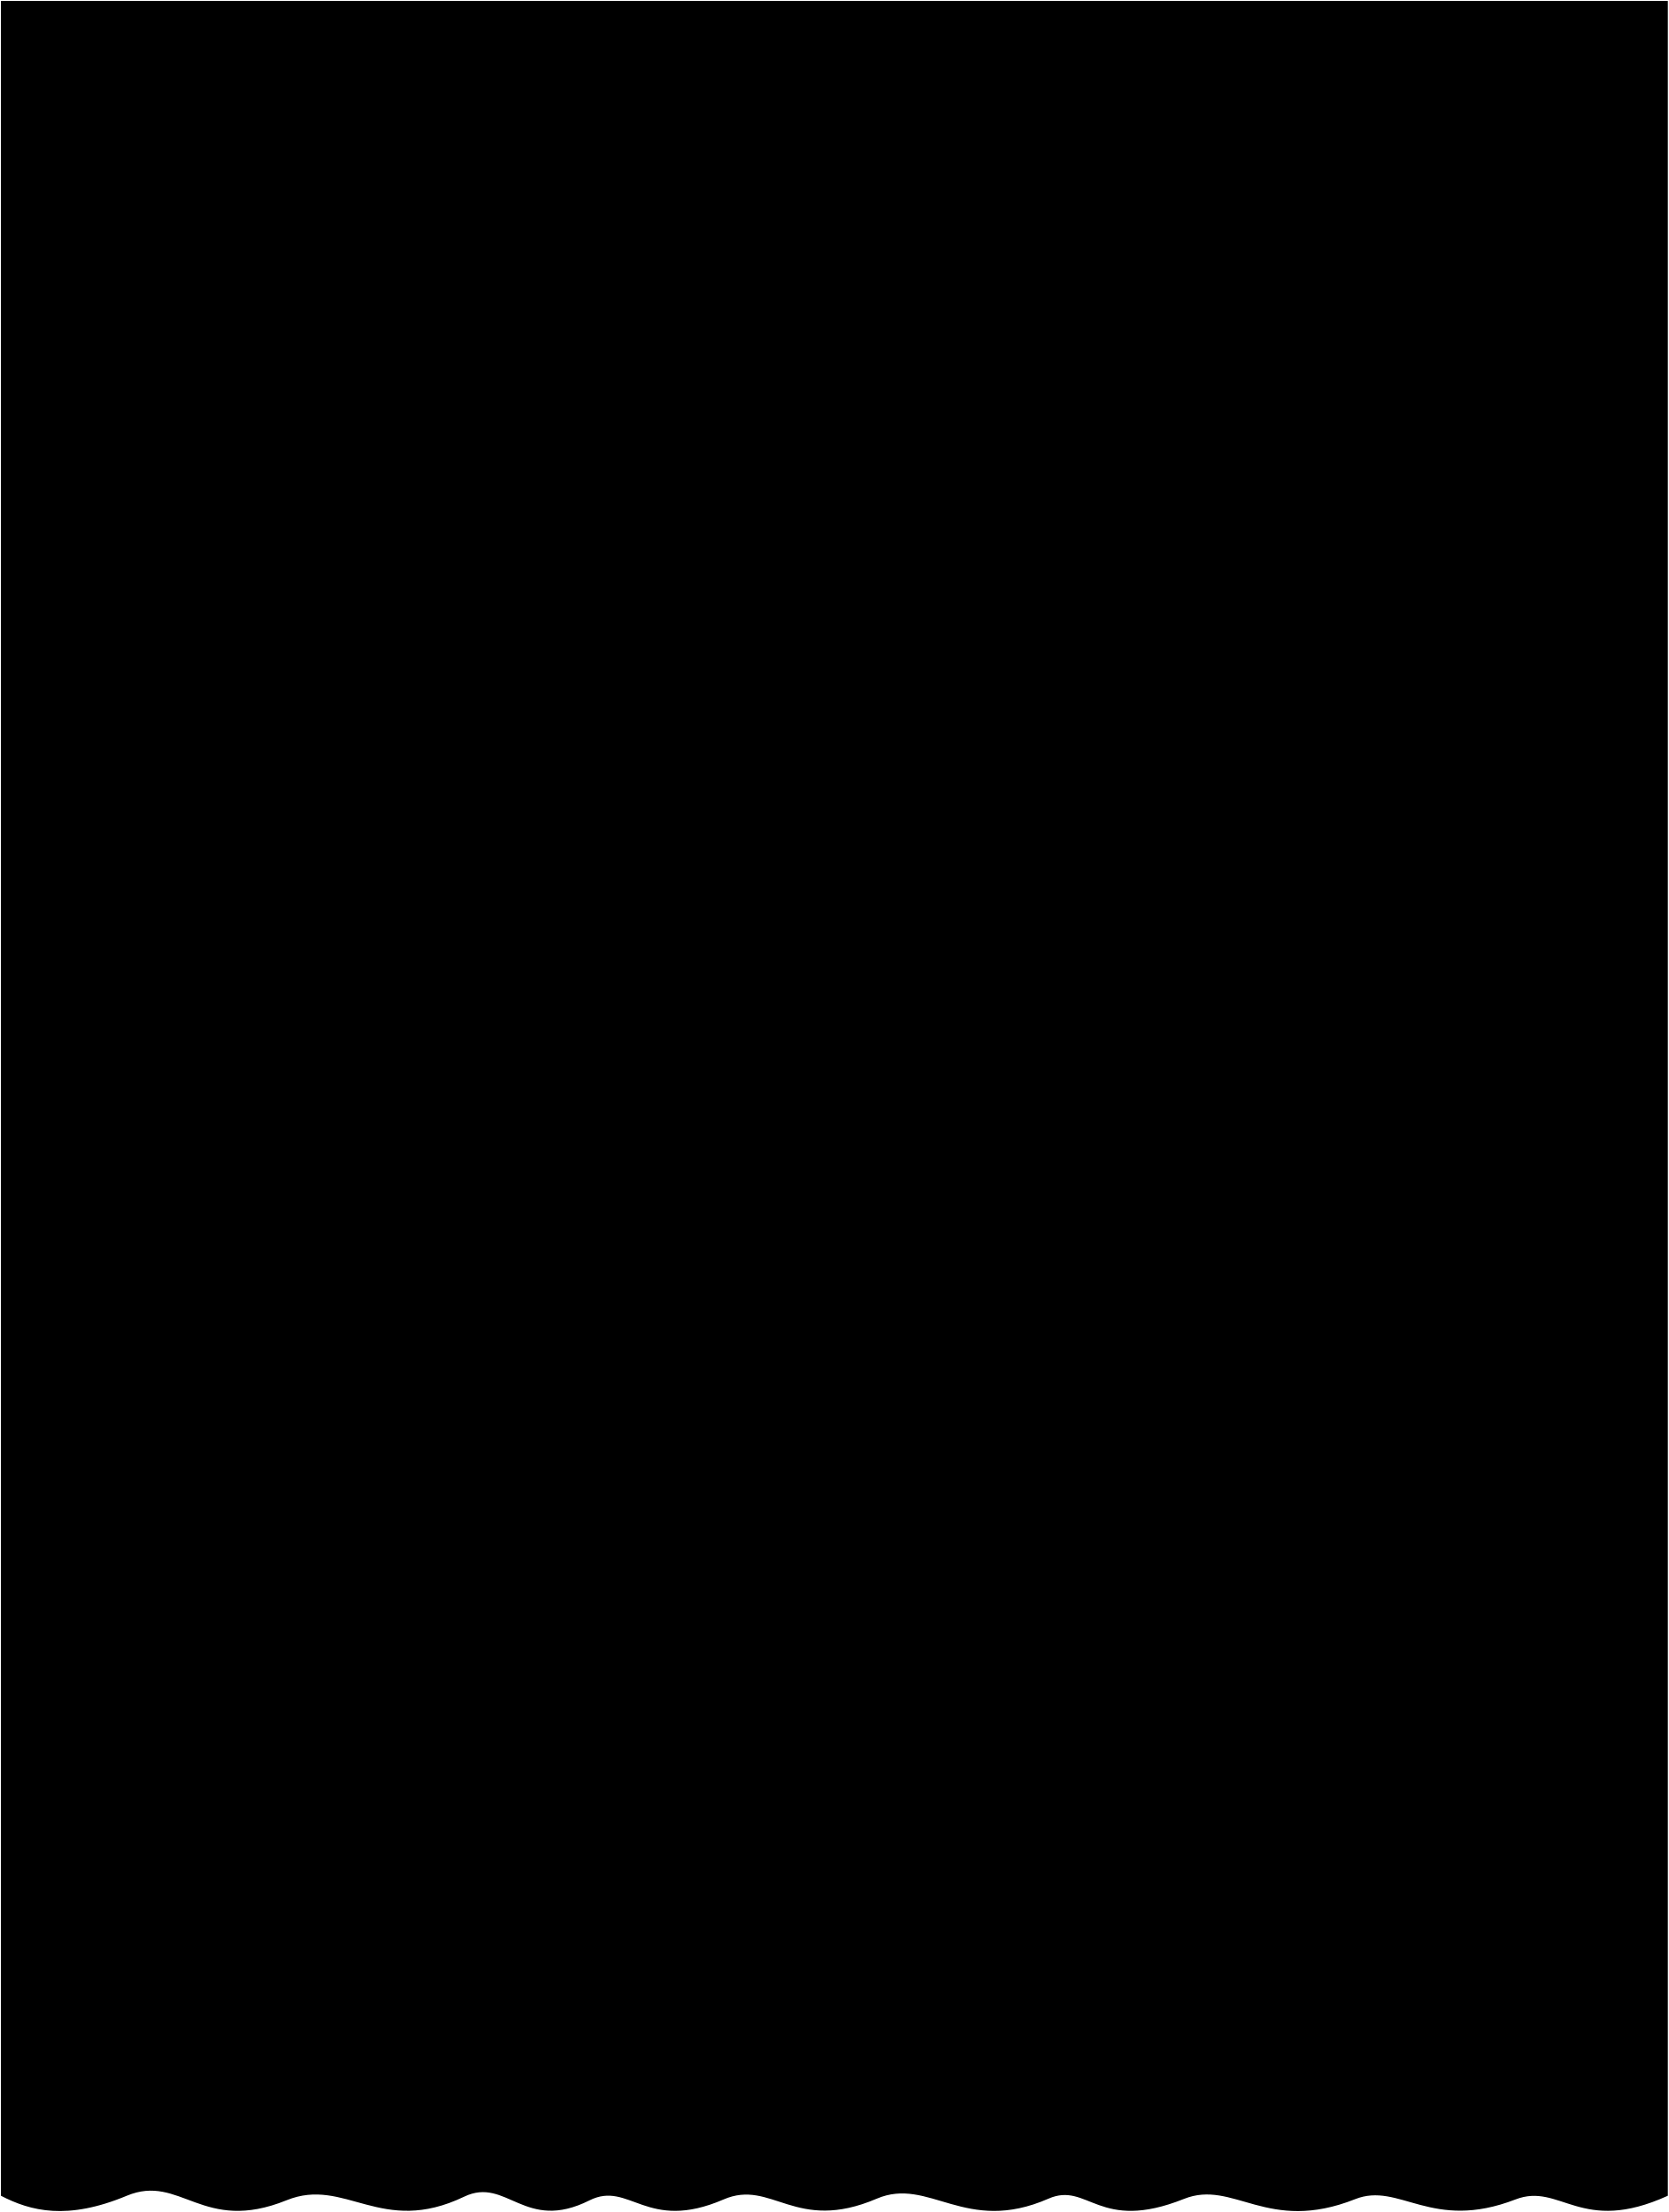
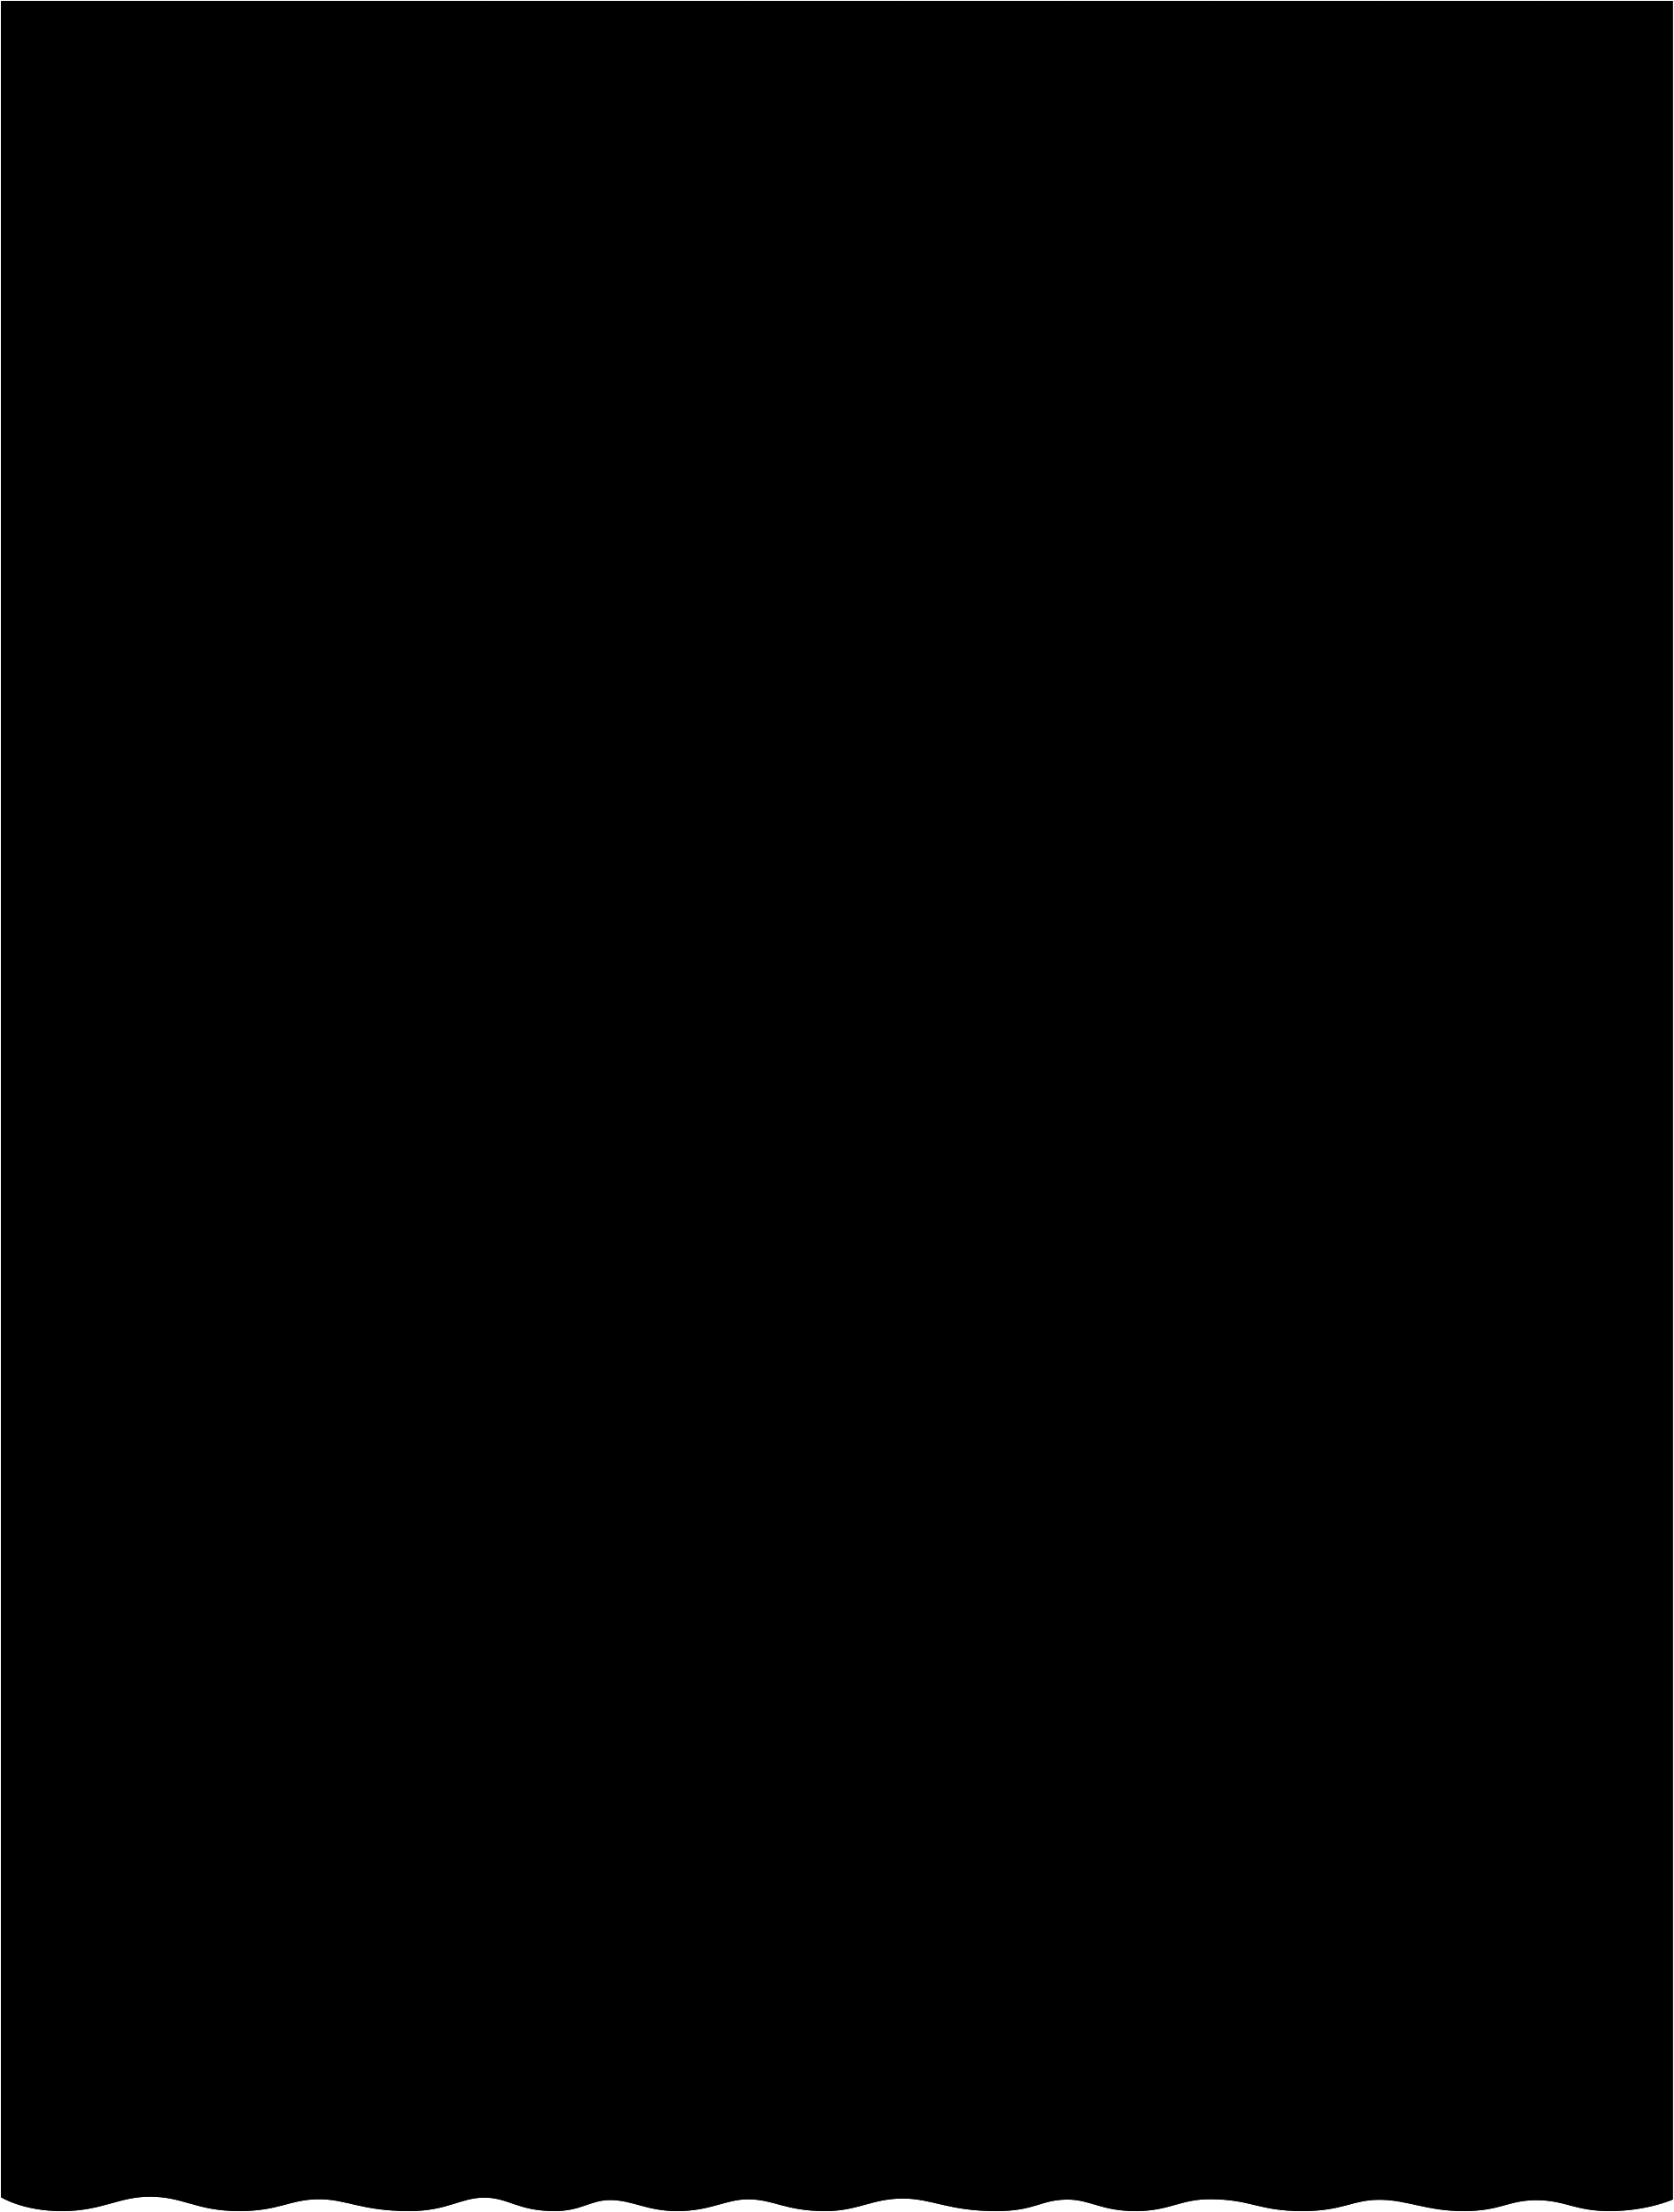
- <svg viewBox="0 0 1801.12 2387.83">
-   <path class="curtainSide" d="M1800.12,2370.28V1H1V2370.28c32.17,16.66,71.53,26.79,135.86,0,58-24.17,81.55,41.7,172.54,4.84,63.14-25.57,101.74,39.28,191.6-3.84,45.91-22,65.06,39.17,135.25,4,43.07-21.58,61.36,35,144.72-1,52-22.48,77.1,36.85,165.32-.83,56.5-24.14,95.42,39.36,185.31,0,42.72-18.71,54,37.11,146.24.26,53.52-21.38,89.8,37.95,184.78.26,47.8-19,82.1,35.48,173.06.31C1684.1,2355.56,1706,2413.16,1800.12,2370.28Z" />
+ <svg viewBox="0 0 1803.12 2382.83">
+   <defs>
+     <linearGradient id="fill__curtainSideLit" x1="0%" y1="0%" x2="100%" y2="0%">
+       <stop offset="0%" stop-color="rgba(149,15,15,0.85)" />
+       <stop offset="50%" stop-color="rgba(190,12,21,0.85)" />
+       <stop offset="100%" stop-color="rgba(149,15,15,0.85)" />
+     </linearGradient>
+     <linearGradient id="fill__curtainSideDark" x1="0%" y1="0%" x2="100%" y2="0%">
+       <stop offset="0%" stop-color="rgba(149,15,15,0.85)" />
+       <stop offset="50%" stop-color="rgba(190,12,21,0.85)" />
+       <stop offset="100%" stop-color="rgba(149,15,15,0.85)" />
+     </linearGradient>
+     <linearGradient id="fill__curtainRear" x1="0%" y1="0%" x2="0%" y2="100%">
+       <stop offset="0%" stop-color="#000" />
+       <stop offset="100%" stop-color="#be0c15" />
+     </linearGradient>
+   </defs>
+   <path class="curtainRear" d="M1,1V2366.87s23.59,15,65.54,15c43.25,0,61-15.41,94.74-15.56,36.92.15,50.27,15.56,96.49,15.56,43.15,0,54.32-12.65,85.87-12.79,30.3.14,45.88,12.79,97.44,12.79,40.66,0,54.74-14.35,80.68-14.54,26.35.19,36.07,14.54,75.87,14.54,28.2,0,38.26-11.76,59.48-11.93,24.72.17,39.58,11.93,72.3,11.93,36,0,52-12.57,76.33-12.73,28.27.16,40.18,12.73,83.28,12.73,35.22,0,50-13.41,83.55-13.55,32,.14,49,13.55,100.59,13.55,42.16,0,47.52-12.27,76.87-12.42,25,.15,36.19,12.42,73.42,12.42,36.07,0,47.89-12.74,79.73-12.81,45.32.14,52.14,12.81,99.77,12.81,43.9,0,53.11-12.06,83.09-12.19,30.24.13,50.83,12.19,90.43,12.19,40.21,0,47.72-11.64,78.56-11.77,31.64.13,41.32,11.77,79,11.77,40.12,0,68-12.45,68-12.45V1Z" />
+   <g class="curtainSide">
+     <path d="M1654.52,1V2370.05c32,0,41.62,11.78,79.55,11.78,40.12,0,68-12.45,68-12.45V1Z" />
+     <path d="M1485.53,1V2369.63c30.52,0,51.12,12.2,90.94,12.2,40.43,0,47.79-11.78,79.06-11.78V1Z" />
+     <path d="M1302.43,1V2369c46,0,52.63,12.82,100.52,12.82,44.14,0,53.21-12.2,83.59-12.2V1Z" />
+     <path d="M1149.57,1V2369.4c25.38,0,36.42,12.43,73.88,12.43,36.17,0,48-12.82,80-12.82V1Z" />
+     <path d="M972.08,1V2368.28c32.32,0,49.26,13.55,101.08,13.55,42.42,0,47.57-12.43,77.41-12.43V1Z" />
+     <path d="M805.2,1V2369.09c28.66,0,40.44,12.74,83.82,12.74,35.4,0,50.13-13.55,84.07-13.55V1Z" />
+     <path d="M656.57,1V2369.89c25,0,39.88,11.94,72.84,11.94,36.25,0,52.23-12.74,76.8-12.74V1Z" />
+     <path d="M521.25,1V2367.29c26.75,0,36.32,14.54,76.38,14.54,28.41,0,38.4-11.94,60-11.94V1Z" />
+     <path d="M343.15,1V2369c30.62,0,46.09,12.8,97.93,12.8,40.92,0,54.91-14.54,81.18-14.54V1Z" />
+     <path d="M160.76,1V2366.26c37.32,0,50.57,15.57,97,15.57,43.38,0,54.43-12.8,86.39-12.8V1Z" />
+     <path d="M1,1V2366.87s23.59,15,65.54,15c43.46,0,61.13-15.57,95.22-15.57V1Z" />
+   </g>
</svg>
